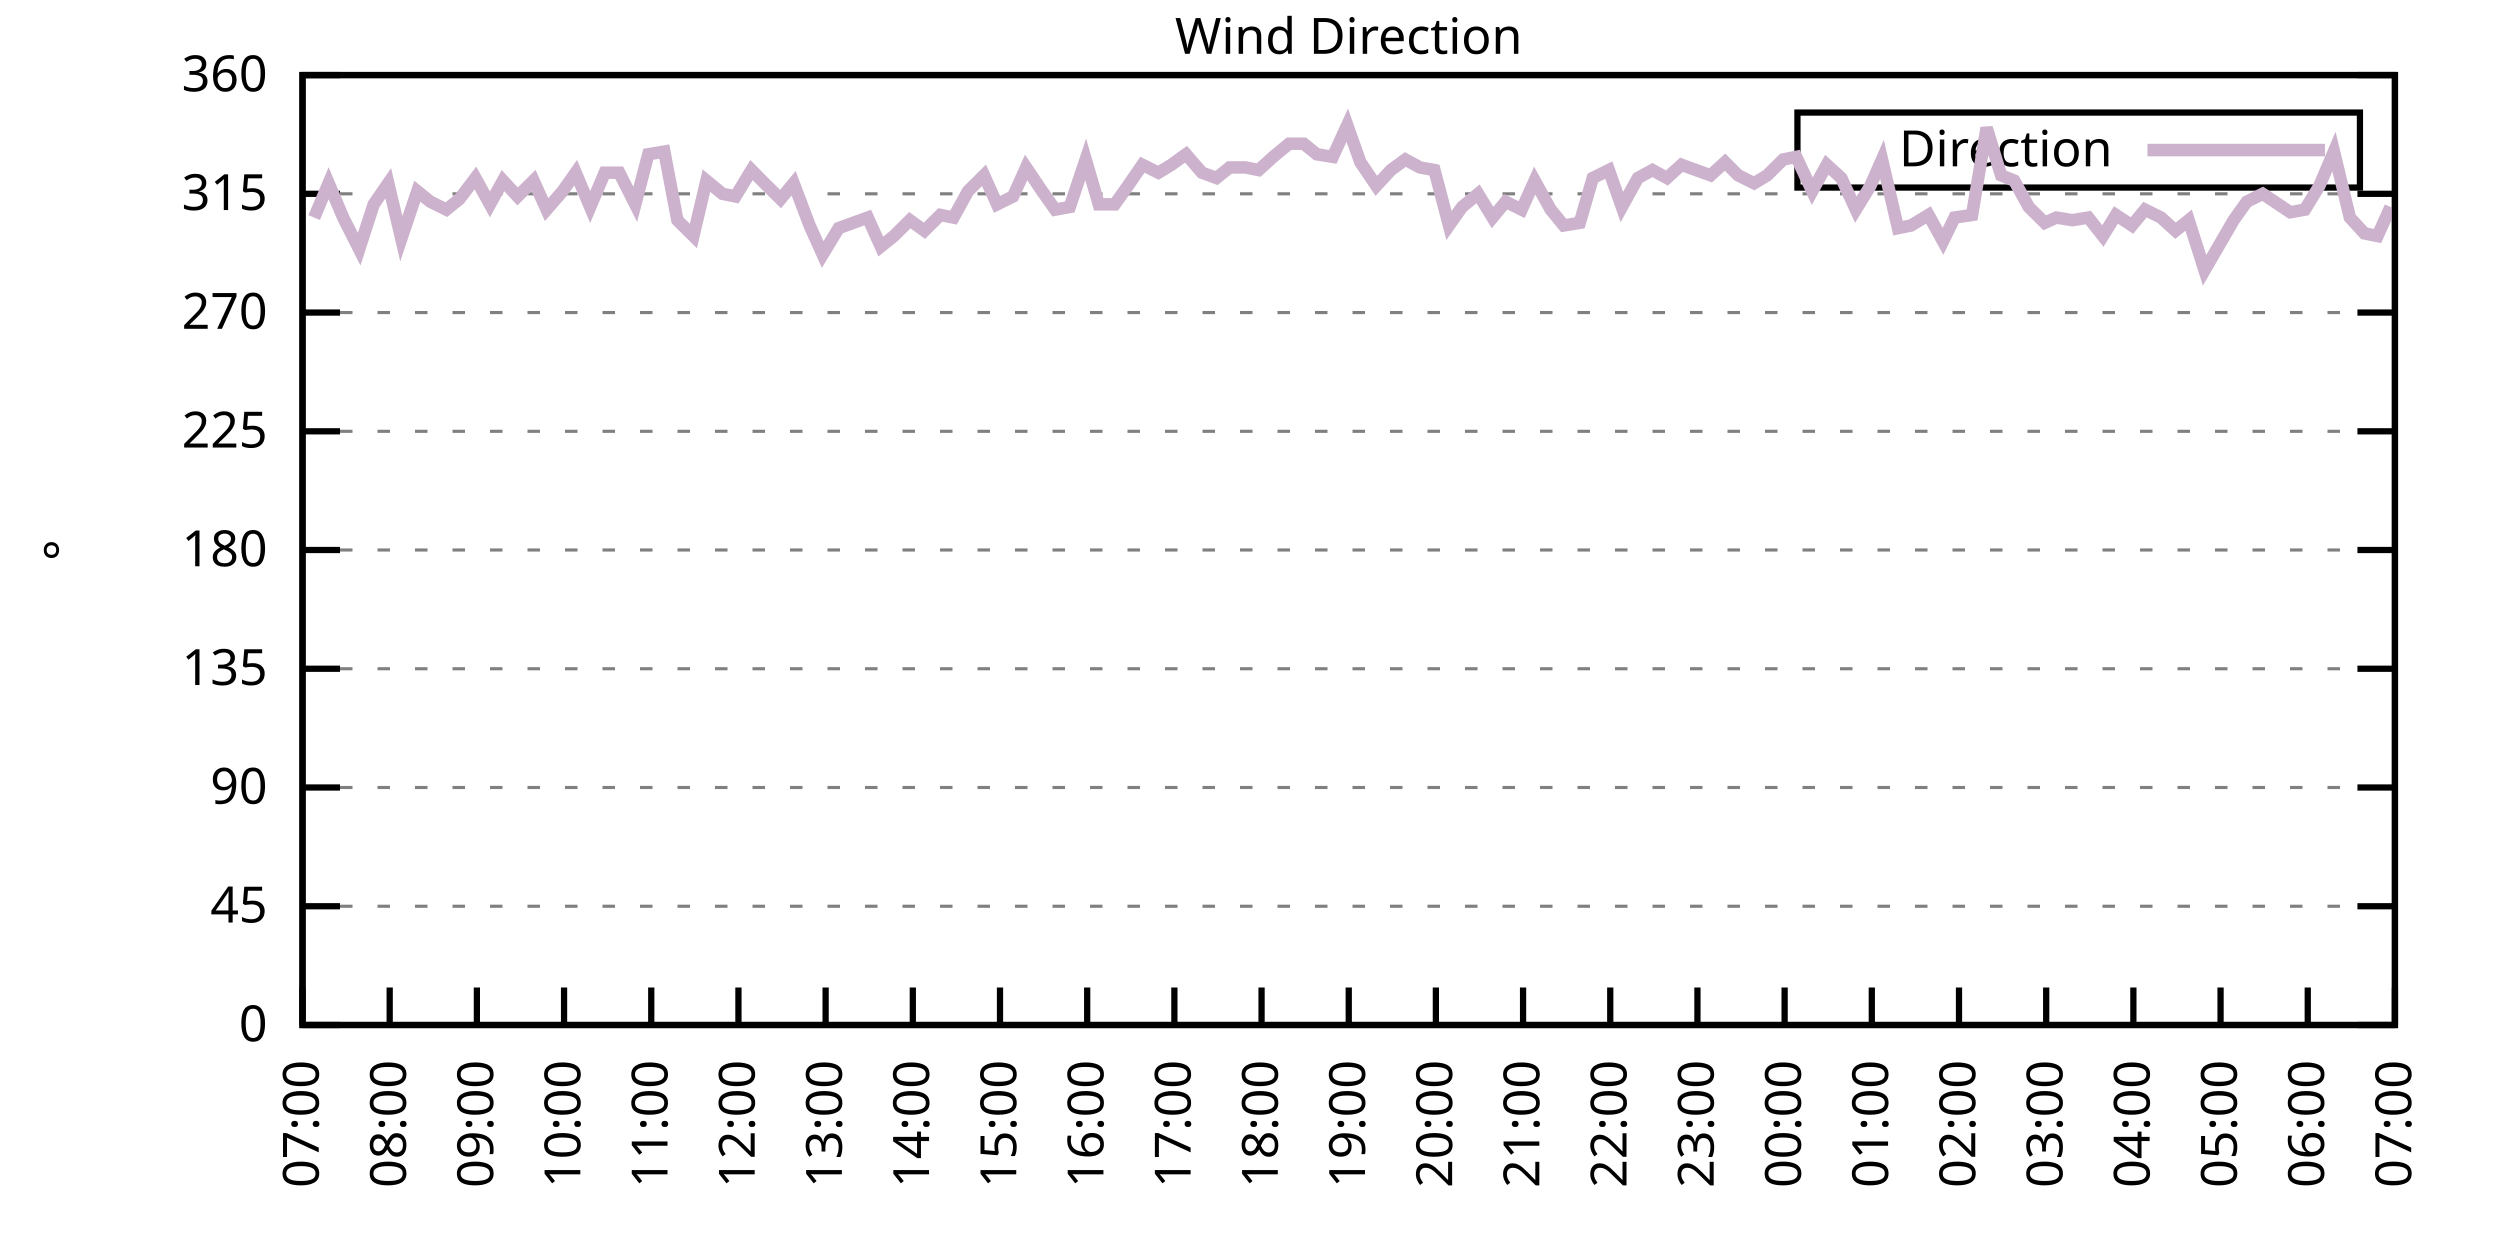
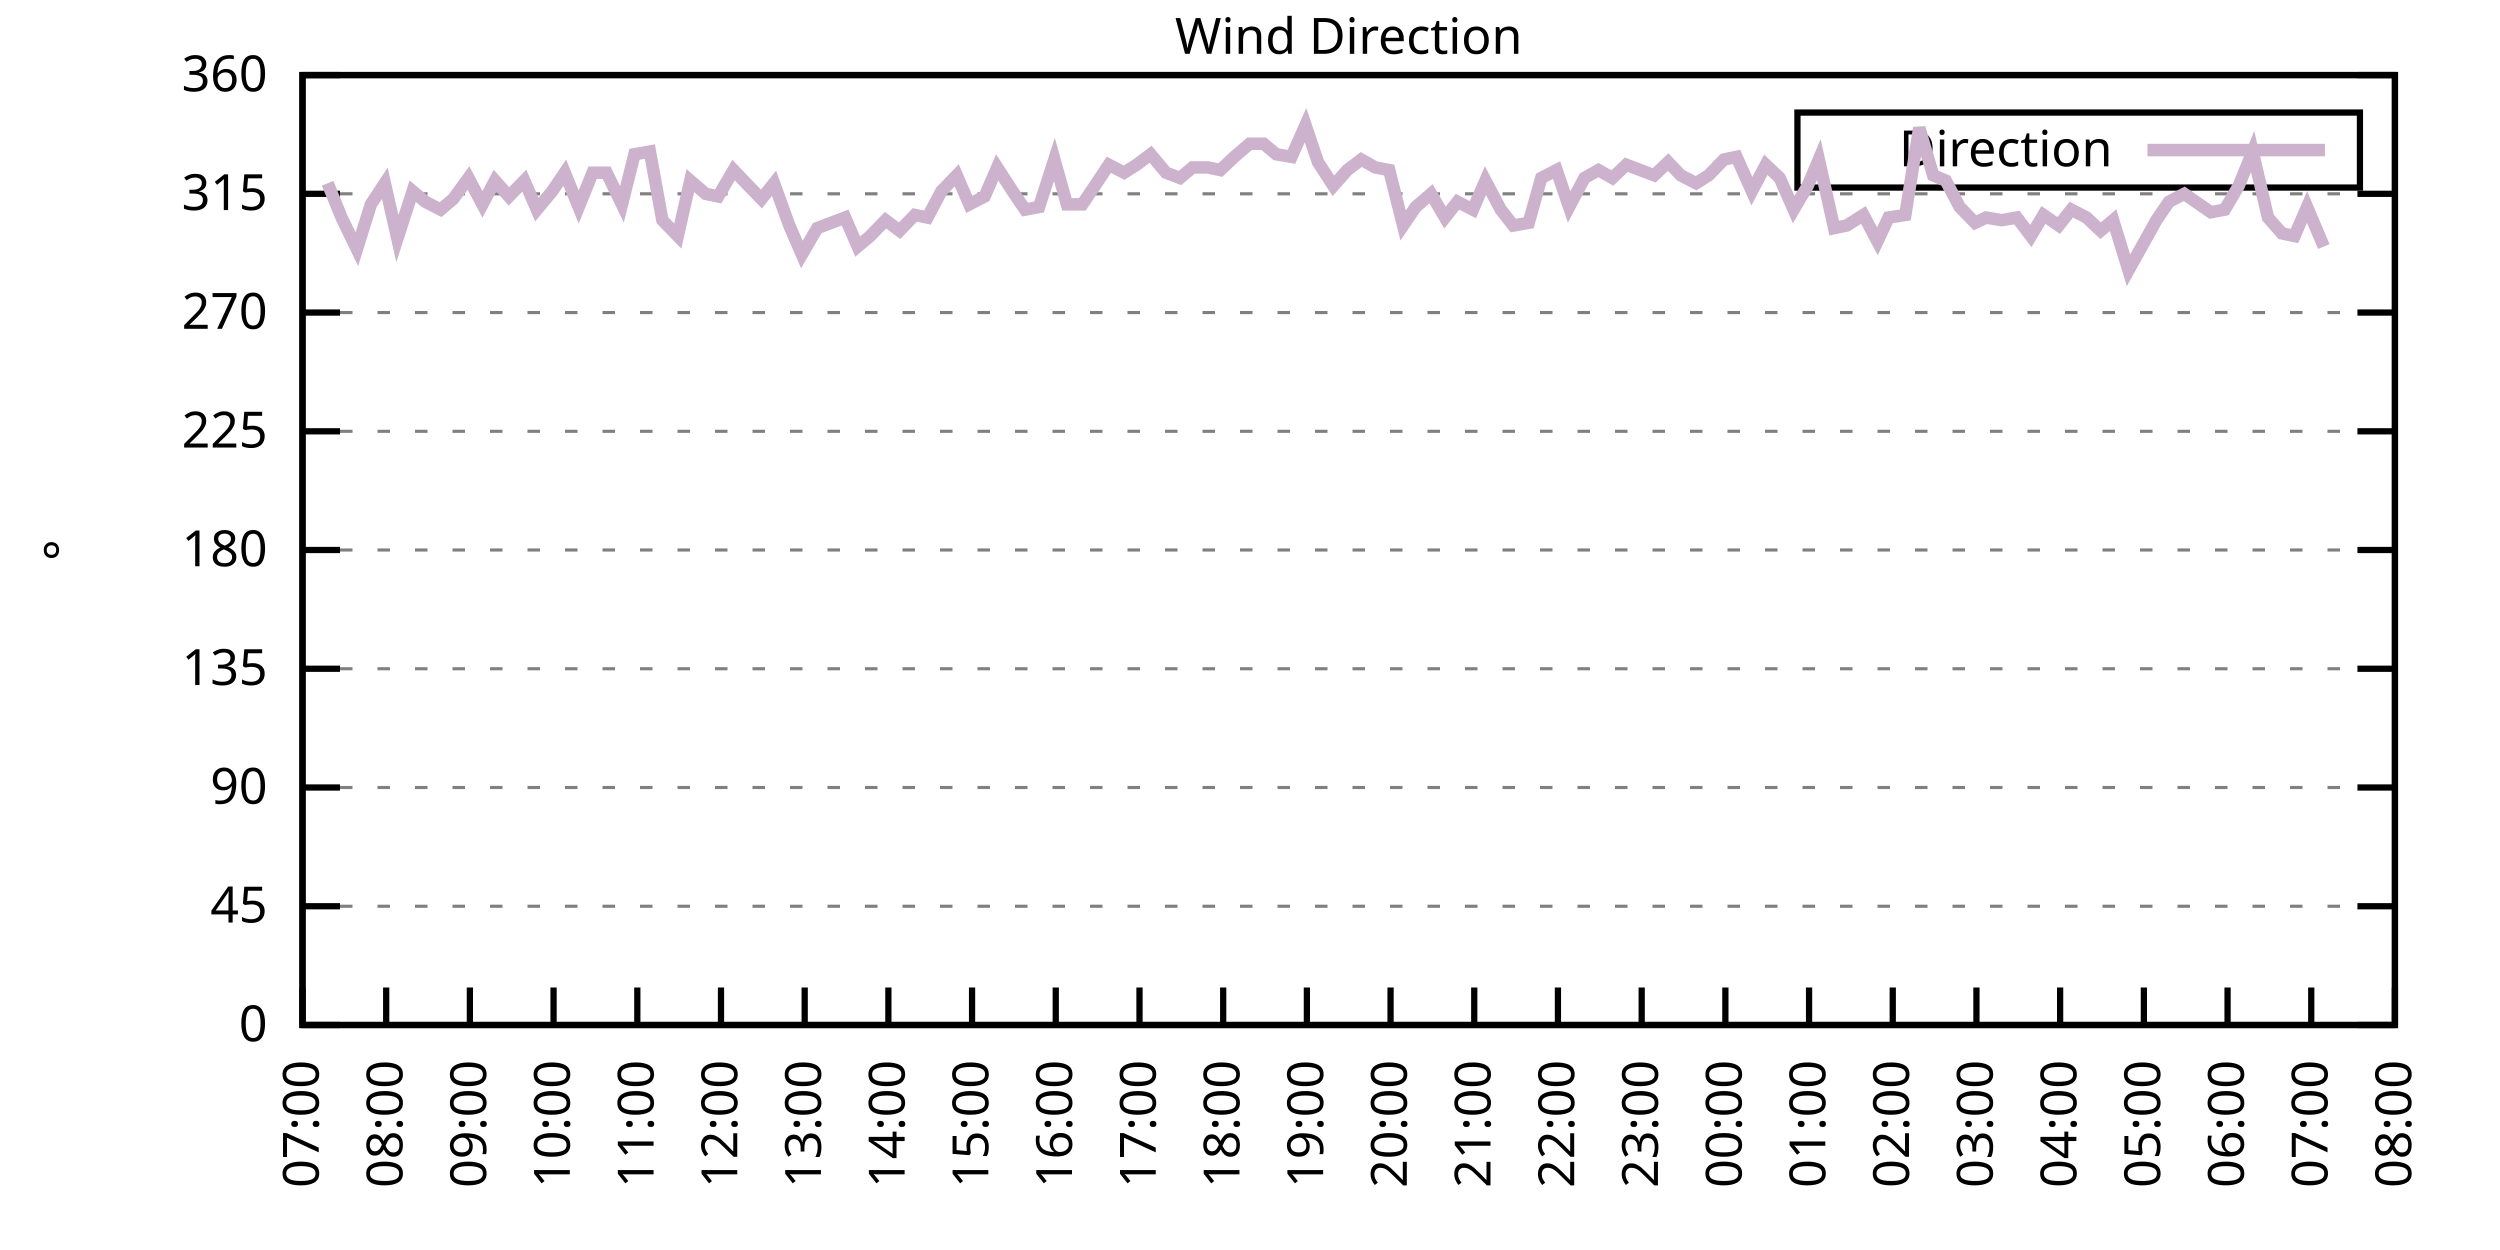
<svg xmlns="http://www.w3.org/2000/svg" xmlns:xlink="http://www.w3.org/1999/xlink" width="400" height="200" viewBox="0 0 400 200">
  <g id="gnuplot_canvas">
    <rect x="0" y="0" width="400" height="200" fill="none" />
    <defs>
      <circle id="gpDot" r="0.5" stroke-width="0.5" stroke="currentColor" />
      <path id="gpPt0" stroke-width="0.333" stroke="currentColor" d="M-1,0 h2 M0,-1 v2" />
      <path id="gpPt1" stroke-width="0.333" stroke="currentColor" d="M-1,-1 L1,1 M1,-1 L-1,1" />
      <path id="gpPt2" stroke-width="0.333" stroke="currentColor" d="M-1,0 L1,0 M0,-1 L0,1 M-1,-1 L1,1 M-1,1 L1,-1" />
      <rect id="gpPt3" stroke-width="0.333" stroke="currentColor" x="-1" y="-1" width="2" height="2" />
      <rect id="gpPt4" stroke-width="0.333" stroke="currentColor" fill="currentColor" x="-1" y="-1" width="2" height="2" />
      <circle id="gpPt5" stroke-width="0.333" stroke="currentColor" cx="0" cy="0" r="1" />
      <use xlink:href="#gpPt5" id="gpPt6" fill="currentColor" stroke="none" />
      <path id="gpPt7" stroke-width="0.333" stroke="currentColor" d="M0,-1.33 L-1.33,0.67 L1.33,0.67 z" />
      <use xlink:href="#gpPt7" id="gpPt8" fill="currentColor" stroke="none" />
      <use xlink:href="#gpPt7" id="gpPt9" stroke="currentColor" transform="rotate(180)" />
      <use xlink:href="#gpPt9" id="gpPt10" fill="currentColor" stroke="none" />
      <use xlink:href="#gpPt3" id="gpPt11" stroke="currentColor" transform="rotate(45)" />
      <use xlink:href="#gpPt11" id="gpPt12" fill="currentColor" stroke="none" />
      <path id="gpPt13" stroke-width="0.333" stroke="currentColor" d="M0,1.330 L1.265,0.411 L0.782,-1.067 L-0.782,-1.076 L-1.265,0.411 z" />
      <use xlink:href="#gpPt13" id="gpPt14" fill="currentColor" stroke="none" />
      <filter id="textbox" filterUnits="objectBoundingBox" x="0" y="0" height="1" width="1">
        <feFlood flood-color="white" flood-opacity="1" result="bgnd" />
        <feComposite in="SourceGraphic" in2="bgnd" operator="atop" />
      </filter>
      <filter id="greybox" filterUnits="objectBoundingBox" x="0" y="0" height="1" width="1">
        <feFlood flood-color="lightgrey" flood-opacity="1" result="grey" />
        <feComposite in="SourceGraphic" in2="grey" operator="atop" />
      </filter>
    </defs>
    <g fill="none" color="white" stroke="currentColor" stroke-width="1.00" stroke-linecap="butt" stroke-linejoin="miter">
</g>
    <g fill="none" color="black" stroke="currentColor" stroke-width="1.00" stroke-linecap="butt" stroke-linejoin="miter">
      <g stroke="none" shape-rendering="crispEdges">
        <polygon fill="rgb(255, 255, 255)" points="48.40,164.00 383.18,164.00 383.18,12.02 48.40,12.02 " />
      </g>
    </g>
    <g fill="none" color="black" stroke="currentColor" stroke-width="1.00" stroke-linecap="butt" stroke-linejoin="miter">
</g>
    <g fill="none" color="black" stroke="black" stroke-width="0.50" stroke-linecap="butt" stroke-linejoin="miter">
</g>
    <g fill="none" color="gray" stroke="currentColor" stroke-width="0.50" stroke-linecap="butt" stroke-linejoin="miter">
      <path stroke="gray" stroke-dasharray="2,4" class="gridline" d="M48.40,164.00 L383.19,164.00  " />
    </g>
    <g fill="none" color="gray" stroke="gray" stroke-width="1.00" stroke-linecap="butt" stroke-linejoin="miter">
</g>
    <g fill="none" color="black" stroke="currentColor" stroke-width="1.00" stroke-linecap="butt" stroke-linejoin="miter">
      <path stroke="black" d="M48.40,164.00 L54.40,164.00 M383.19,164.00 L377.19,164.00  " />
      <g transform="translate(42.80,166.60)" stroke="none" fill="black" font-family="Sans" font-size="8.00" text-anchor="end">
        <text>
          <tspan font-family="Sans"> 0</tspan>
        </text>
      </g>
    </g>
    <g fill="none" color="black" stroke="currentColor" stroke-width="1.00" stroke-linecap="butt" stroke-linejoin="miter">
</g>
    <g fill="none" color="black" stroke="black" stroke-width="0.50" stroke-linecap="butt" stroke-linejoin="miter">
</g>
    <g fill="none" color="gray" stroke="currentColor" stroke-width="0.50" stroke-linecap="butt" stroke-linejoin="miter">
      <path stroke="gray" stroke-dasharray="2,4" class="gridline" d="M48.40,145.00 L383.19,145.00  " />
    </g>
    <g fill="none" color="gray" stroke="gray" stroke-width="1.00" stroke-linecap="butt" stroke-linejoin="miter">
</g>
    <g fill="none" color="black" stroke="currentColor" stroke-width="1.00" stroke-linecap="butt" stroke-linejoin="miter">
      <path stroke="black" d="M48.40,145.00 L54.40,145.00 M383.19,145.00 L377.19,145.00  " />
      <g transform="translate(42.80,147.60)" stroke="none" fill="black" font-family="Sans" font-size="8.00" text-anchor="end">
        <text>
          <tspan font-family="Sans"> 45</tspan>
        </text>
      </g>
    </g>
    <g fill="none" color="black" stroke="currentColor" stroke-width="1.00" stroke-linecap="butt" stroke-linejoin="miter">
</g>
    <g fill="none" color="black" stroke="black" stroke-width="0.50" stroke-linecap="butt" stroke-linejoin="miter">
</g>
    <g fill="none" color="gray" stroke="currentColor" stroke-width="0.50" stroke-linecap="butt" stroke-linejoin="miter">
      <path stroke="gray" stroke-dasharray="2,4" class="gridline" d="M48.40,126.00 L383.19,126.00  " />
    </g>
    <g fill="none" color="gray" stroke="gray" stroke-width="1.00" stroke-linecap="butt" stroke-linejoin="miter">
</g>
    <g fill="none" color="black" stroke="currentColor" stroke-width="1.00" stroke-linecap="butt" stroke-linejoin="miter">
      <path stroke="black" d="M48.40,126.00 L54.40,126.00 M383.19,126.00 L377.19,126.00  " />
      <g transform="translate(42.80,128.60)" stroke="none" fill="black" font-family="Sans" font-size="8.00" text-anchor="end">
        <text>
          <tspan font-family="Sans"> 90</tspan>
        </text>
      </g>
    </g>
    <g fill="none" color="black" stroke="currentColor" stroke-width="1.00" stroke-linecap="butt" stroke-linejoin="miter">
</g>
    <g fill="none" color="black" stroke="black" stroke-width="0.50" stroke-linecap="butt" stroke-linejoin="miter">
</g>
    <g fill="none" color="gray" stroke="currentColor" stroke-width="0.50" stroke-linecap="butt" stroke-linejoin="miter">
      <path stroke="gray" stroke-dasharray="2,4" class="gridline" d="M48.40,107.00 L383.19,107.00  " />
    </g>
    <g fill="none" color="gray" stroke="gray" stroke-width="1.00" stroke-linecap="butt" stroke-linejoin="miter">
</g>
    <g fill="none" color="black" stroke="currentColor" stroke-width="1.00" stroke-linecap="butt" stroke-linejoin="miter">
      <path stroke="black" d="M48.40,107.00 L54.40,107.00 M383.19,107.00 L377.19,107.00  " />
      <g transform="translate(42.80,109.60)" stroke="none" fill="black" font-family="Sans" font-size="8.00" text-anchor="end">
        <text>
          <tspan font-family="Sans"> 135</tspan>
        </text>
      </g>
    </g>
    <g fill="none" color="black" stroke="currentColor" stroke-width="1.00" stroke-linecap="butt" stroke-linejoin="miter">
</g>
    <g fill="none" color="black" stroke="black" stroke-width="0.50" stroke-linecap="butt" stroke-linejoin="miter">
</g>
    <g fill="none" color="gray" stroke="currentColor" stroke-width="0.50" stroke-linecap="butt" stroke-linejoin="miter">
      <path stroke="gray" stroke-dasharray="2,4" class="gridline" d="M48.40,88.00 L383.19,88.00  " />
    </g>
    <g fill="none" color="gray" stroke="gray" stroke-width="1.00" stroke-linecap="butt" stroke-linejoin="miter">
</g>
    <g fill="none" color="black" stroke="currentColor" stroke-width="1.00" stroke-linecap="butt" stroke-linejoin="miter">
      <path stroke="black" d="M48.40,88.00 L54.40,88.00 M383.19,88.00 L377.19,88.00  " />
      <g transform="translate(42.80,90.60)" stroke="none" fill="black" font-family="Sans" font-size="8.00" text-anchor="end">
        <text>
          <tspan font-family="Sans"> 180</tspan>
        </text>
      </g>
    </g>
    <g fill="none" color="black" stroke="currentColor" stroke-width="1.00" stroke-linecap="butt" stroke-linejoin="miter">
</g>
    <g fill="none" color="black" stroke="black" stroke-width="0.50" stroke-linecap="butt" stroke-linejoin="miter">
</g>
    <g fill="none" color="gray" stroke="currentColor" stroke-width="0.50" stroke-linecap="butt" stroke-linejoin="miter">
      <path stroke="gray" stroke-dasharray="2,4" class="gridline" d="M48.40,69.01 L383.19,69.01  " />
    </g>
    <g fill="none" color="gray" stroke="gray" stroke-width="1.00" stroke-linecap="butt" stroke-linejoin="miter">
</g>
    <g fill="none" color="black" stroke="currentColor" stroke-width="1.00" stroke-linecap="butt" stroke-linejoin="miter">
      <path stroke="black" d="M48.40,69.01 L54.40,69.01 M383.19,69.01 L377.19,69.01  " />
      <g transform="translate(42.80,71.61)" stroke="none" fill="black" font-family="Sans" font-size="8.00" text-anchor="end">
        <text>
          <tspan font-family="Sans"> 225</tspan>
        </text>
      </g>
    </g>
    <g fill="none" color="black" stroke="currentColor" stroke-width="1.00" stroke-linecap="butt" stroke-linejoin="miter">
</g>
    <g fill="none" color="black" stroke="black" stroke-width="0.50" stroke-linecap="butt" stroke-linejoin="miter">
</g>
    <g fill="none" color="gray" stroke="currentColor" stroke-width="0.50" stroke-linecap="butt" stroke-linejoin="miter">
      <path stroke="gray" stroke-dasharray="2,4" class="gridline" d="M48.40,50.01 L383.19,50.01  " />
    </g>
    <g fill="none" color="gray" stroke="gray" stroke-width="1.00" stroke-linecap="butt" stroke-linejoin="miter">
</g>
    <g fill="none" color="black" stroke="currentColor" stroke-width="1.00" stroke-linecap="butt" stroke-linejoin="miter">
      <path stroke="black" d="M48.40,50.01 L54.40,50.01 M383.19,50.01 L377.19,50.01  " />
      <g transform="translate(42.80,52.61)" stroke="none" fill="black" font-family="Sans" font-size="8.00" text-anchor="end">
        <text>
          <tspan font-family="Sans"> 270</tspan>
        </text>
      </g>
    </g>
    <g fill="none" color="black" stroke="currentColor" stroke-width="1.00" stroke-linecap="butt" stroke-linejoin="miter">
</g>
    <g fill="none" color="black" stroke="black" stroke-width="0.50" stroke-linecap="butt" stroke-linejoin="miter">
</g>
    <g fill="none" color="gray" stroke="currentColor" stroke-width="0.50" stroke-linecap="butt" stroke-linejoin="miter">
      <path stroke="gray" stroke-dasharray="2,4" class="gridline" d="M48.40,31.01 L383.19,31.01  " />
    </g>
    <g fill="none" color="gray" stroke="gray" stroke-width="1.00" stroke-linecap="butt" stroke-linejoin="miter">
</g>
    <g fill="none" color="black" stroke="currentColor" stroke-width="1.00" stroke-linecap="butt" stroke-linejoin="miter">
      <path stroke="black" d="M48.40,31.01 L54.40,31.01 M383.19,31.01 L377.19,31.01  " />
      <g transform="translate(42.80,33.61)" stroke="none" fill="black" font-family="Sans" font-size="8.00" text-anchor="end">
        <text>
          <tspan font-family="Sans"> 315</tspan>
        </text>
      </g>
    </g>
    <g fill="none" color="black" stroke="currentColor" stroke-width="1.00" stroke-linecap="butt" stroke-linejoin="miter">
</g>
    <g fill="none" color="black" stroke="black" stroke-width="0.50" stroke-linecap="butt" stroke-linejoin="miter">
</g>
    <g fill="none" color="gray" stroke="currentColor" stroke-width="0.50" stroke-linecap="butt" stroke-linejoin="miter">
      <path stroke="gray" stroke-dasharray="2,4" class="gridline" d="M48.40,12.01 L383.19,12.01  " />
    </g>
    <g fill="none" color="gray" stroke="gray" stroke-width="1.00" stroke-linecap="butt" stroke-linejoin="miter">
</g>
    <g fill="none" color="black" stroke="currentColor" stroke-width="1.00" stroke-linecap="butt" stroke-linejoin="miter">
      <path stroke="black" d="M48.40,12.01 L54.40,12.01 M383.19,12.01 L377.19,12.01  " />
      <g transform="translate(42.80,14.61)" stroke="none" fill="black" font-family="Sans" font-size="8.00" text-anchor="end">
        <text>
          <tspan font-family="Sans"> 360</tspan>
        </text>
      </g>
    </g>
    <g fill="none" color="black" stroke="currentColor" stroke-width="1.00" stroke-linecap="butt" stroke-linejoin="miter">
      <path stroke="black" d="M48.40,164.00 L48.40,158.00  " />
      <g transform="translate(51.00,169.60) rotate(270.00)" stroke="none" fill="black" font-family="Sans" font-size="8.00" text-anchor="end">
        <text>
          <tspan font-family="Sans">07:00</tspan>
        </text>
      </g>
    </g>
    <g fill="none" color="black" stroke="currentColor" stroke-width="1.00" stroke-linecap="butt" stroke-linejoin="miter">
-       <path stroke="black" d="M62.35,164.00 L62.35,158.00  " />
-       <g transform="translate(64.95,169.60) rotate(270.00)" stroke="none" fill="black" font-family="Sans" font-size="8.00" text-anchor="end">
+       <path stroke="black" d="M61.79,164.00 L61.79,158.00  " />
+       <g transform="translate(64.39,169.60) rotate(270.00)" stroke="none" fill="black" font-family="Sans" font-size="8.00" text-anchor="end">
        <text>
          <tspan font-family="Sans">08:00</tspan>
        </text>
      </g>
    </g>
    <g fill="none" color="black" stroke="currentColor" stroke-width="1.00" stroke-linecap="butt" stroke-linejoin="miter">
-       <path stroke="black" d="M76.30,164.00 L76.30,158.00  " />
-       <g transform="translate(78.90,169.60) rotate(270.00)" stroke="none" fill="black" font-family="Sans" font-size="8.00" text-anchor="end">
+       <path stroke="black" d="M75.18,164.00 L75.18,158.00  " />
+       <g transform="translate(77.78,169.60) rotate(270.00)" stroke="none" fill="black" font-family="Sans" font-size="8.00" text-anchor="end">
        <text>
          <tspan font-family="Sans">09:00</tspan>
        </text>
      </g>
    </g>
    <g fill="none" color="black" stroke="currentColor" stroke-width="1.00" stroke-linecap="butt" stroke-linejoin="miter">
-       <path stroke="black" d="M90.25,164.00 L90.25,158.00  " />
-       <g transform="translate(92.85,169.60) rotate(270.00)" stroke="none" fill="black" font-family="Sans" font-size="8.00" text-anchor="end">
+       <path stroke="black" d="M88.57,164.00 L88.57,158.00  " />
+       <g transform="translate(91.17,169.60) rotate(270.00)" stroke="none" fill="black" font-family="Sans" font-size="8.00" text-anchor="end">
        <text>
          <tspan font-family="Sans">10:00</tspan>
        </text>
      </g>
    </g>
    <g fill="none" color="black" stroke="currentColor" stroke-width="1.00" stroke-linecap="butt" stroke-linejoin="miter">
-       <path stroke="black" d="M104.20,164.00 L104.20,158.00  " />
-       <g transform="translate(106.80,169.60) rotate(270.00)" stroke="none" fill="black" font-family="Sans" font-size="8.00" text-anchor="end">
+       <path stroke="black" d="M101.97,164.00 L101.97,158.00  " />
+       <g transform="translate(104.57,169.60) rotate(270.00)" stroke="none" fill="black" font-family="Sans" font-size="8.00" text-anchor="end">
        <text>
          <tspan font-family="Sans">11:00</tspan>
        </text>
      </g>
    </g>
    <g fill="none" color="black" stroke="currentColor" stroke-width="1.00" stroke-linecap="butt" stroke-linejoin="miter">
-       <path stroke="black" d="M118.15,164.00 L118.15,158.00  " />
-       <g transform="translate(120.75,169.60) rotate(270.00)" stroke="none" fill="black" font-family="Sans" font-size="8.00" text-anchor="end">
+       <path stroke="black" d="M115.36,164.00 L115.36,158.00  " />
+       <g transform="translate(117.96,169.60) rotate(270.00)" stroke="none" fill="black" font-family="Sans" font-size="8.00" text-anchor="end">
        <text>
          <tspan font-family="Sans">12:00</tspan>
        </text>
      </g>
    </g>
    <g fill="none" color="black" stroke="currentColor" stroke-width="1.00" stroke-linecap="butt" stroke-linejoin="miter">
-       <path stroke="black" d="M132.10,164.00 L132.10,158.00  " />
-       <g transform="translate(134.70,169.60) rotate(270.00)" stroke="none" fill="black" font-family="Sans" font-size="8.00" text-anchor="end">
+       <path stroke="black" d="M128.75,164.00 L128.75,158.00  " />
+       <g transform="translate(131.35,169.60) rotate(270.00)" stroke="none" fill="black" font-family="Sans" font-size="8.00" text-anchor="end">
        <text>
          <tspan font-family="Sans">13:00</tspan>
        </text>
      </g>
    </g>
    <g fill="none" color="black" stroke="currentColor" stroke-width="1.00" stroke-linecap="butt" stroke-linejoin="miter">
-       <path stroke="black" d="M146.05,164.00 L146.05,158.00  " />
-       <g transform="translate(148.65,169.60) rotate(270.00)" stroke="none" fill="black" font-family="Sans" font-size="8.00" text-anchor="end">
+       <path stroke="black" d="M142.14,164.00 L142.14,158.00  " />
+       <g transform="translate(144.74,169.60) rotate(270.00)" stroke="none" fill="black" font-family="Sans" font-size="8.00" text-anchor="end">
        <text>
          <tspan font-family="Sans">14:00</tspan>
        </text>
      </g>
    </g>
    <g fill="none" color="black" stroke="currentColor" stroke-width="1.00" stroke-linecap="butt" stroke-linejoin="miter">
-       <path stroke="black" d="M160.00,164.00 L160.00,158.00  " />
-       <g transform="translate(162.60,169.60) rotate(270.00)" stroke="none" fill="black" font-family="Sans" font-size="8.00" text-anchor="end">
+       <path stroke="black" d="M155.53,164.00 L155.53,158.00  " />
+       <g transform="translate(158.13,169.60) rotate(270.00)" stroke="none" fill="black" font-family="Sans" font-size="8.00" text-anchor="end">
        <text>
          <tspan font-family="Sans">15:00</tspan>
        </text>
      </g>
    </g>
    <g fill="none" color="black" stroke="currentColor" stroke-width="1.00" stroke-linecap="butt" stroke-linejoin="miter">
-       <path stroke="black" d="M173.95,164.00 L173.95,158.00  " />
-       <g transform="translate(176.55,169.60) rotate(270.00)" stroke="none" fill="black" font-family="Sans" font-size="8.00" text-anchor="end">
+       <path stroke="black" d="M168.92,164.00 L168.92,158.00  " />
+       <g transform="translate(171.52,169.60) rotate(270.00)" stroke="none" fill="black" font-family="Sans" font-size="8.00" text-anchor="end">
        <text>
          <tspan font-family="Sans">16:00</tspan>
        </text>
      </g>
    </g>
    <g fill="none" color="black" stroke="currentColor" stroke-width="1.00" stroke-linecap="butt" stroke-linejoin="miter">
-       <path stroke="black" d="M187.90,164.00 L187.90,158.00  " />
-       <g transform="translate(190.50,169.60) rotate(270.00)" stroke="none" fill="black" font-family="Sans" font-size="8.00" text-anchor="end">
+       <path stroke="black" d="M182.32,164.00 L182.32,158.00  " />
+       <g transform="translate(184.92,169.60) rotate(270.00)" stroke="none" fill="black" font-family="Sans" font-size="8.00" text-anchor="end">
        <text>
          <tspan font-family="Sans">17:00</tspan>
        </text>
      </g>
    </g>
    <g fill="none" color="black" stroke="currentColor" stroke-width="1.00" stroke-linecap="butt" stroke-linejoin="miter">
-       <path stroke="black" d="M201.85,164.00 L201.85,158.00  " />
-       <g transform="translate(204.45,169.60) rotate(270.00)" stroke="none" fill="black" font-family="Sans" font-size="8.00" text-anchor="end">
+       <path stroke="black" d="M195.71,164.00 L195.71,158.00  " />
+       <g transform="translate(198.31,169.60) rotate(270.00)" stroke="none" fill="black" font-family="Sans" font-size="8.00" text-anchor="end">
        <text>
          <tspan font-family="Sans">18:00</tspan>
        </text>
      </g>
    </g>
    <g fill="none" color="black" stroke="currentColor" stroke-width="1.00" stroke-linecap="butt" stroke-linejoin="miter">
-       <path stroke="black" d="M215.80,164.00 L215.80,158.00  " />
-       <g transform="translate(218.40,169.60) rotate(270.00)" stroke="none" fill="black" font-family="Sans" font-size="8.00" text-anchor="end">
+       <path stroke="black" d="M209.10,164.00 L209.10,158.00  " />
+       <g transform="translate(211.70,169.60) rotate(270.00)" stroke="none" fill="black" font-family="Sans" font-size="8.00" text-anchor="end">
        <text>
          <tspan font-family="Sans">19:00</tspan>
        </text>
      </g>
    </g>
    <g fill="none" color="black" stroke="currentColor" stroke-width="1.00" stroke-linecap="butt" stroke-linejoin="miter">
-       <path stroke="black" d="M229.74,164.00 L229.74,158.00  " />
-       <g transform="translate(232.34,169.60) rotate(270.00)" stroke="none" fill="black" font-family="Sans" font-size="8.00" text-anchor="end">
+       <path stroke="black" d="M222.49,164.00 L222.49,158.00  " />
+       <g transform="translate(225.09,169.60) rotate(270.00)" stroke="none" fill="black" font-family="Sans" font-size="8.00" text-anchor="end">
        <text>
          <tspan font-family="Sans">20:00</tspan>
        </text>
      </g>
    </g>
    <g fill="none" color="black" stroke="currentColor" stroke-width="1.00" stroke-linecap="butt" stroke-linejoin="miter">
-       <path stroke="black" d="M243.69,164.00 L243.69,158.00  " />
-       <g transform="translate(246.29,169.60) rotate(270.00)" stroke="none" fill="black" font-family="Sans" font-size="8.00" text-anchor="end">
+       <path stroke="black" d="M235.88,164.00 L235.88,158.00  " />
+       <g transform="translate(238.48,169.60) rotate(270.00)" stroke="none" fill="black" font-family="Sans" font-size="8.00" text-anchor="end">
        <text>
          <tspan font-family="Sans">21:00</tspan>
        </text>
      </g>
    </g>
    <g fill="none" color="black" stroke="currentColor" stroke-width="1.00" stroke-linecap="butt" stroke-linejoin="miter">
-       <path stroke="black" d="M257.64,164.00 L257.64,158.00  " />
-       <g transform="translate(260.24,169.60) rotate(270.00)" stroke="none" fill="black" font-family="Sans" font-size="8.00" text-anchor="end">
+       <path stroke="black" d="M249.27,164.00 L249.27,158.00  " />
+       <g transform="translate(251.87,169.60) rotate(270.00)" stroke="none" fill="black" font-family="Sans" font-size="8.00" text-anchor="end">
        <text>
          <tspan font-family="Sans">22:00</tspan>
        </text>
      </g>
    </g>
    <g fill="none" color="black" stroke="currentColor" stroke-width="1.00" stroke-linecap="butt" stroke-linejoin="miter">
-       <path stroke="black" d="M271.59,164.00 L271.59,158.00  " />
-       <g transform="translate(274.19,169.60) rotate(270.00)" stroke="none" fill="black" font-family="Sans" font-size="8.00" text-anchor="end">
+       <path stroke="black" d="M262.67,164.00 L262.67,158.00  " />
+       <g transform="translate(265.27,169.60) rotate(270.00)" stroke="none" fill="black" font-family="Sans" font-size="8.00" text-anchor="end">
        <text>
          <tspan font-family="Sans">23:00</tspan>
        </text>
      </g>
    </g>
    <g fill="none" color="black" stroke="currentColor" stroke-width="1.00" stroke-linecap="butt" stroke-linejoin="miter">
-       <path stroke="black" d="M285.54,164.00 L285.54,158.00  " />
-       <g transform="translate(288.14,169.60) rotate(270.00)" stroke="none" fill="black" font-family="Sans" font-size="8.00" text-anchor="end">
+       <path stroke="black" d="M276.06,164.00 L276.06,158.00  " />
+       <g transform="translate(278.66,169.60) rotate(270.00)" stroke="none" fill="black" font-family="Sans" font-size="8.00" text-anchor="end">
        <text>
          <tspan font-family="Sans">00:00</tspan>
        </text>
      </g>
    </g>
    <g fill="none" color="black" stroke="currentColor" stroke-width="1.00" stroke-linecap="butt" stroke-linejoin="miter">
-       <path stroke="black" d="M299.49,164.00 L299.49,158.00  " />
-       <g transform="translate(302.09,169.60) rotate(270.00)" stroke="none" fill="black" font-family="Sans" font-size="8.00" text-anchor="end">
+       <path stroke="black" d="M289.45,164.00 L289.45,158.00  " />
+       <g transform="translate(292.05,169.60) rotate(270.00)" stroke="none" fill="black" font-family="Sans" font-size="8.00" text-anchor="end">
        <text>
          <tspan font-family="Sans">01:00</tspan>
        </text>
      </g>
    </g>
    <g fill="none" color="black" stroke="currentColor" stroke-width="1.00" stroke-linecap="butt" stroke-linejoin="miter">
-       <path stroke="black" d="M313.44,164.00 L313.44,158.00  " />
-       <g transform="translate(316.04,169.60) rotate(270.00)" stroke="none" fill="black" font-family="Sans" font-size="8.00" text-anchor="end">
+       <path stroke="black" d="M302.84,164.00 L302.84,158.00  " />
+       <g transform="translate(305.44,169.60) rotate(270.00)" stroke="none" fill="black" font-family="Sans" font-size="8.00" text-anchor="end">
        <text>
          <tspan font-family="Sans">02:00</tspan>
        </text>
      </g>
    </g>
    <g fill="none" color="black" stroke="currentColor" stroke-width="1.00" stroke-linecap="butt" stroke-linejoin="miter">
-       <path stroke="black" d="M327.39,164.00 L327.39,158.00  " />
-       <g transform="translate(329.99,169.60) rotate(270.00)" stroke="none" fill="black" font-family="Sans" font-size="8.00" text-anchor="end">
+       <path stroke="black" d="M316.23,164.00 L316.23,158.00  " />
+       <g transform="translate(318.83,169.60) rotate(270.00)" stroke="none" fill="black" font-family="Sans" font-size="8.00" text-anchor="end">
        <text>
          <tspan font-family="Sans">03:00</tspan>
        </text>
      </g>
    </g>
    <g fill="none" color="black" stroke="currentColor" stroke-width="1.00" stroke-linecap="butt" stroke-linejoin="miter">
-       <path stroke="black" d="M341.34,164.00 L341.34,158.00  " />
-       <g transform="translate(343.94,169.60) rotate(270.00)" stroke="none" fill="black" font-family="Sans" font-size="8.00" text-anchor="end">
+       <path stroke="black" d="M329.62,164.00 L329.62,158.00  " />
+       <g transform="translate(332.22,169.60) rotate(270.00)" stroke="none" fill="black" font-family="Sans" font-size="8.00" text-anchor="end">
        <text>
          <tspan font-family="Sans">04:00</tspan>
        </text>
      </g>
    </g>
    <g fill="none" color="black" stroke="currentColor" stroke-width="1.00" stroke-linecap="butt" stroke-linejoin="miter">
-       <path stroke="black" d="M355.29,164.00 L355.29,158.00  " />
-       <g transform="translate(357.89,169.60) rotate(270.00)" stroke="none" fill="black" font-family="Sans" font-size="8.00" text-anchor="end">
+       <path stroke="black" d="M343.02,164.00 L343.02,158.00  " />
+       <g transform="translate(345.62,169.60) rotate(270.00)" stroke="none" fill="black" font-family="Sans" font-size="8.00" text-anchor="end">
        <text>
          <tspan font-family="Sans">05:00</tspan>
        </text>
      </g>
    </g>
    <g fill="none" color="black" stroke="currentColor" stroke-width="1.00" stroke-linecap="butt" stroke-linejoin="miter">
-       <path stroke="black" d="M369.24,164.00 L369.24,158.00  " />
-       <g transform="translate(371.84,169.60) rotate(270.00)" stroke="none" fill="black" font-family="Sans" font-size="8.00" text-anchor="end">
+       <path stroke="black" d="M356.41,164.00 L356.41,158.00  " />
+       <g transform="translate(359.01,169.60) rotate(270.00)" stroke="none" fill="black" font-family="Sans" font-size="8.00" text-anchor="end">
        <text>
          <tspan font-family="Sans">06:00</tspan>
+         </text>
+       </g>
+     </g>
+     <g fill="none" color="black" stroke="currentColor" stroke-width="1.00" stroke-linecap="butt" stroke-linejoin="miter">
+       <path stroke="black" d="M369.80,164.00 L369.80,158.00  " />
+       <g transform="translate(372.40,169.60) rotate(270.00)" stroke="none" fill="black" font-family="Sans" font-size="8.00" text-anchor="end">
+         <text>
+           <tspan font-family="Sans">07:00</tspan>
        </text>
      </g>
    </g>
    <g fill="none" color="black" stroke="currentColor" stroke-width="1.00" stroke-linecap="butt" stroke-linejoin="miter">
      <path stroke="black" d="M383.19,164.00 L383.19,158.00  " />
      <g transform="translate(385.79,169.60) rotate(270.00)" stroke="none" fill="black" font-family="Sans" font-size="8.00" text-anchor="end">
        <text>
-           <tspan font-family="Sans">07:00</tspan>
+           <tspan font-family="Sans">08:00</tspan>
        </text>
      </g>
    </g>
    <g fill="none" color="black" stroke="currentColor" stroke-width="1.00" stroke-linecap="butt" stroke-linejoin="miter">
</g>
    <g fill="none" color="black" stroke="currentColor" stroke-width="1.00" stroke-linecap="butt" stroke-linejoin="miter">
      <path stroke="black" d="M48.40,12.01 L48.40,164.00 L383.19,164.00 L383.19,12.01 L48.40,12.01 Z  " />
    </g>
    <g fill="none" color="black" stroke="currentColor" stroke-width="1.00" stroke-linecap="butt" stroke-linejoin="miter">
</g>
    <g fill="none" color="black" stroke="currentColor" stroke-width="1.00" stroke-linecap="butt" stroke-linejoin="miter">
      <path stroke="black" d="M287.59,30.01 L287.59,18.01 L377.59,18.01 L377.59,30.01 L287.59,30.01 Z  " />
    </g>
    <g id="Wind_direction_plot_1">
      <g fill="none" color="white" stroke="black" stroke-width="2.00" stroke-linecap="butt" stroke-linejoin="miter">
</g>
      <g fill="none" color="black" stroke="currentColor" stroke-width="2.00" stroke-linecap="butt" stroke-linejoin="miter">
        <g transform="translate(337.99,26.61)" stroke="none" fill="black" font-family="Sans" font-size="8.00" text-anchor="end">
          <text>
            <tspan font-family="Sans">Direction</tspan>
          </text>
        </g>
      </g>
      <g fill="none" color="black" stroke="currentColor" stroke-width="2.00" stroke-linecap="butt" stroke-linejoin="miter">
-         <path stroke="rgb(204, 178, 204)" d="M343.59,24.01 L371.99,24.01 M50.26,34.81 L52.58,29.32 L54.91,34.81 L57.47,39.87 L59.79,32.70 L62.12,29.32   L64.21,38.19 L66.77,30.59 L68.86,32.28 L71.42,33.54 L73.51,31.85 L76.07,28.48 L78.39,32.70 L80.48,28.90   L82.81,31.43 L85.37,28.90 L87.46,33.54 L90.02,30.59 L92.11,27.63 L94.43,33.12 L96.76,27.63 L99.08,27.63   L101.64,32.70 L103.73,24.68 L106.29,24.25 L108.38,35.23 L110.94,37.76 L113.03,28.90 L115.59,31.01 L117.68,31.43   L120.24,27.21 L122.33,29.32 L124.89,31.85 L126.98,29.32 L129.54,36.08 L131.63,40.72 L134.19,36.50 L136.51,35.65   L138.84,34.81 L140.93,39.45 L143.02,37.76 L145.58,35.23 L147.91,36.92 L150.46,34.39 L152.56,34.81 L154.88,30.59   L157.44,28.05 L159.53,32.70 L162.09,31.43 L164.18,26.79 L166.74,30.59 L168.83,33.54 L171.16,33.12 L173.71,25.52   L175.81,32.70 L178.36,32.70 L180.46,29.74 L182.78,26.36 L185.34,27.63 L187.43,26.36 L189.76,24.68 L192.31,27.63   L194.64,28.48 L196.73,26.79 L199.29,26.79 L201.38,27.21 L203.71,25.10 L206.26,22.99 L208.59,22.99 L210.68,24.68   L213.24,25.10 L215.56,20.03 L217.65,25.94 L220.21,29.74 L222.54,27.21 L224.86,25.52 L227.19,26.79 L229.51,27.21   L231.84,36.08 L233.93,33.12 L236.49,31.01 L238.81,34.81 L240.90,32.28 L243.46,33.54 L245.55,28.90 L248.11,33.54   L250.20,36.08 L252.76,35.65 L254.85,28.48 L257.41,27.21 L259.50,33.12 L262.06,28.48 L264.39,27.21 L266.71,28.48   L269.04,26.36 L271.36,27.21 L273.69,28.05 L276.01,25.94 L278.10,28.05 L280.66,29.32 L282.75,28.05 L285.31,25.52   L287.40,25.10 L289.96,30.59 L292.29,26.36 L294.61,28.48 L296.94,33.54 L299.26,29.74 L301.12,25.52 L303.68,36.50   L305.77,36.08 L308.56,34.39 L310.88,38.61 L312.74,34.81 L315.53,34.39 L317.86,20.45 L320.18,28.05 L322.28,28.90   L324.60,33.12 L327.16,35.65 L329.02,34.81 L331.58,35.23 L334.13,34.81 L336.46,37.76 L338.55,34.39 L341.11,36.08   L343.20,33.54 L345.76,34.81 L348.08,36.92 L350.18,35.23 L352.73,43.25 L357.38,35.23 L359.48,32.28 L362.03,31.01   L366.45,33.96 L368.78,33.54 L371.10,29.74 L373.43,24.25 L375.98,34.81 L378.31,37.34 L380.40,37.76 L382.49,33.12    " />
+         <path stroke="rgb(204, 178, 204)" d="M343.59,24.01 L371.99,24.01 M52.42,29.32 L54.65,34.81 L57.10,39.87 L59.34,32.70 L61.57,29.32 L63.58,38.19   L66.03,30.59 L68.04,32.28 L70.50,33.54 L72.50,31.85 L74.96,28.48 L77.19,32.70 L79.20,28.90 L81.43,31.43   L83.89,28.90 L85.90,33.54 L88.35,30.59 L90.36,27.63 L92.59,33.12 L94.82,27.63 L97.06,27.63 L99.51,32.70   L101.52,24.68 L103.98,24.25 L105.98,35.23 L108.44,37.76 L110.45,28.90 L112.90,31.01 L114.91,31.43 L117.37,27.21   L119.38,29.32 L121.83,31.85 L123.84,29.32 L126.29,36.08 L128.30,40.72 L130.76,36.50 L132.99,35.65 L135.22,34.81   L137.23,39.45 L139.24,37.76 L141.69,35.23 L143.93,36.92 L146.38,34.39 L148.39,34.81 L150.62,30.59 L153.08,28.05   L155.09,32.70 L157.54,31.43 L159.55,26.79 L162.01,30.59 L164.01,33.54 L166.25,33.12 L168.70,25.52 L170.71,32.70   L173.17,32.70 L175.17,29.74 L177.41,26.36 L179.86,27.63 L181.87,26.36 L184.10,24.68 L186.56,27.63 L188.79,28.48   L190.80,26.79 L193.25,26.79 L195.26,27.21 L197.49,25.10 L199.95,22.99 L202.18,22.99 L204.19,24.68 L206.64,25.10   L208.88,20.03 L210.88,25.94 L213.34,29.74 L215.57,27.21 L217.80,25.52 L220.04,26.79 L222.27,27.21 L224.50,36.08   L226.51,33.12 L228.96,31.01 L231.20,34.81 L233.20,32.28 L235.66,33.54 L237.67,28.90 L240.12,33.54 L242.13,36.08   L244.59,35.65 L246.60,28.48 L249.05,27.21 L251.06,33.12 L253.51,28.48 L255.75,27.21 L257.98,28.48 L260.21,26.36   L262.44,27.21 L264.67,28.05 L266.91,25.94 L268.92,28.05 L271.37,29.32 L273.38,28.05 L275.83,25.52 L277.84,25.10   L280.30,30.59 L282.53,26.36 L284.76,28.48 L286.99,33.54 L289.23,29.74 L291.01,25.52 L293.47,36.50 L295.48,36.08   L298.15,34.39 L300.39,38.61 L302.17,34.81 L304.85,34.39 L307.08,20.45 L309.31,28.05 L311.32,28.90 L313.55,33.12   L316.01,35.65 L317.79,34.81 L320.25,35.23 L322.70,34.81 L324.94,37.76 L326.95,34.39 L329.40,36.08 L331.41,33.54   L333.86,34.81 L336.10,36.92 L338.10,35.23 L340.56,43.25 L345.02,35.23 L347.03,32.28 L349.49,31.01 L353.73,33.96   L355.96,33.54 L358.19,29.74 L360.42,24.25 L362.88,34.81 L365.11,37.34 L367.12,37.76 L369.13,33.12 L371.81,39.45    " />
      </g>
    </g>
    <g fill="none" color="black" stroke="currentColor" stroke-width="2.00" stroke-linecap="butt" stroke-linejoin="miter">
</g>
    <g fill="none" color="black" stroke="black" stroke-width="1.00" stroke-linecap="butt" stroke-linejoin="miter">
</g>
    <g fill="none" color="black" stroke="currentColor" stroke-width="1.00" stroke-linecap="butt" stroke-linejoin="miter">
      <path stroke="black" d="M48.40,12.01 L48.40,164.00 L383.19,164.00 L383.19,12.01 L48.40,12.01 Z  " />
      <g transform="translate(12.80,88.01) rotate(270.00)" stroke="none" fill="black" font-family="Sans" font-size="8.00" text-anchor="middle">
        <text>
          <tspan font-family="Sans">°</tspan>
        </text>
      </g>
    </g>
    <g fill="none" color="black" stroke="currentColor" stroke-width="1.00" stroke-linecap="butt" stroke-linejoin="miter">
</g>
    <g fill="none" color="black" stroke="currentColor" stroke-width="1.00" stroke-linecap="butt" stroke-linejoin="miter">
      <g transform="translate(215.79,8.61)" stroke="none" fill="black" font-family="Sans" font-size="8.00" text-anchor="middle">
        <text>
          <tspan font-family="Sans">Wind Direction</tspan>
        </text>
      </g>
    </g>
    <g fill="none" color="black" stroke="currentColor" stroke-width="1.00" stroke-linecap="butt" stroke-linejoin="miter">
</g>
  </g>
</svg>
